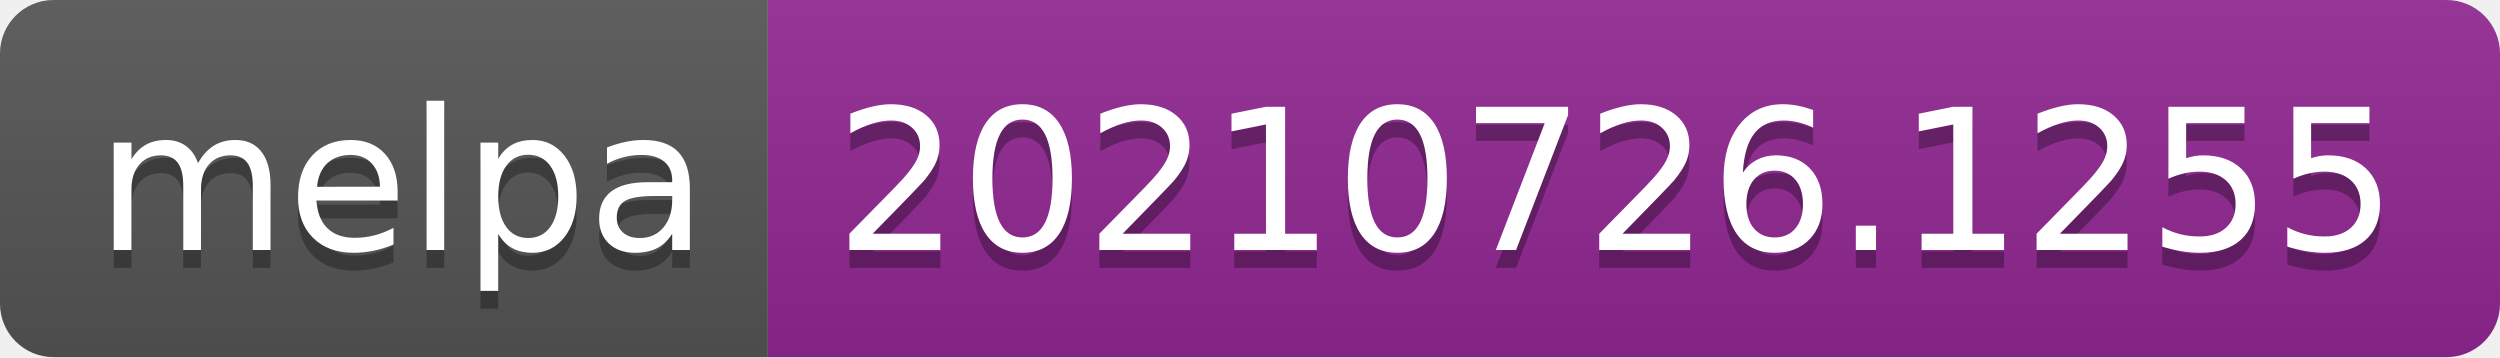
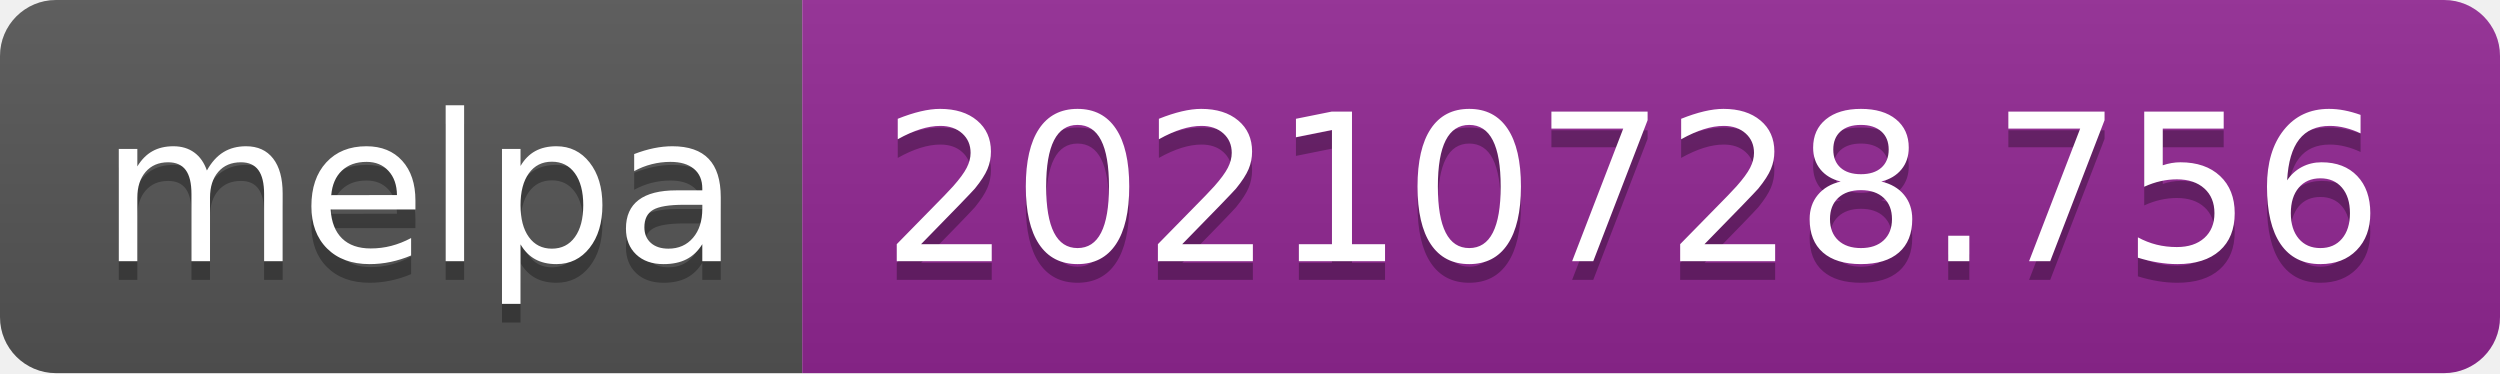
- <svg xmlns="http://www.w3.org/2000/svg" width="140" height="20" role="img" aria-label="melpa: 20210726.1255">
+ <svg xmlns="http://www.w3.org/2000/svg" width="134" height="20" role="img" aria-label="melpa: 20210728.756">
  <linearGradient id="s" x2="0" y2="100%">
    <stop offset="0" stop-color="#bbb" stop-opacity=".1" />
    <stop offset="1" stop-opacity=".1" />
  </linearGradient>
  <clipPath id="r">
-     <rect width="140" height="20" rx="3" fill="#fff" />
+     <rect width="134" height="20" rx="3" fill="#fff" />
  </clipPath>
  <g clip-path="url(#r)">
    <rect width="43" height="20" fill="#555" />
-     <rect x="43" width="97" height="20" fill="#922793" />
-     <rect width="140" height="20" fill="url(#s)" />
+     <rect x="43" width="91" height="20" fill="#922793" />
+     <rect width="134" height="20" fill="url(#s)" />
  </g>
  <g fill="#fff" text-anchor="middle" font-family="Verdana,Geneva,DejaVu Sans,sans-serif" text-rendering="geometricPrecision" font-size="110">
    <text aria-hidden="true" x="225" y="150" fill="#010101" fill-opacity=".3" transform="scale(.1)" textLength="330">melpa</text>
    <text x="225" y="140" transform="scale(.1)" fill="#fff" textLength="330">melpa</text>
-     <text aria-hidden="true" x="905" y="150" fill="#010101" fill-opacity=".3" transform="scale(.1)" textLength="870">20210726.1255</text>
-     <text x="905" y="140" transform="scale(.1)" fill="#fff" textLength="870">20210726.1255</text>
+     <text aria-hidden="true" x="875" y="150" fill="#010101" fill-opacity=".3" transform="scale(.1)" textLength="810">20210728.756</text>
+     <text x="875" y="140" transform="scale(.1)" fill="#fff" textLength="810">20210728.756</text>
  </g>
</svg>
